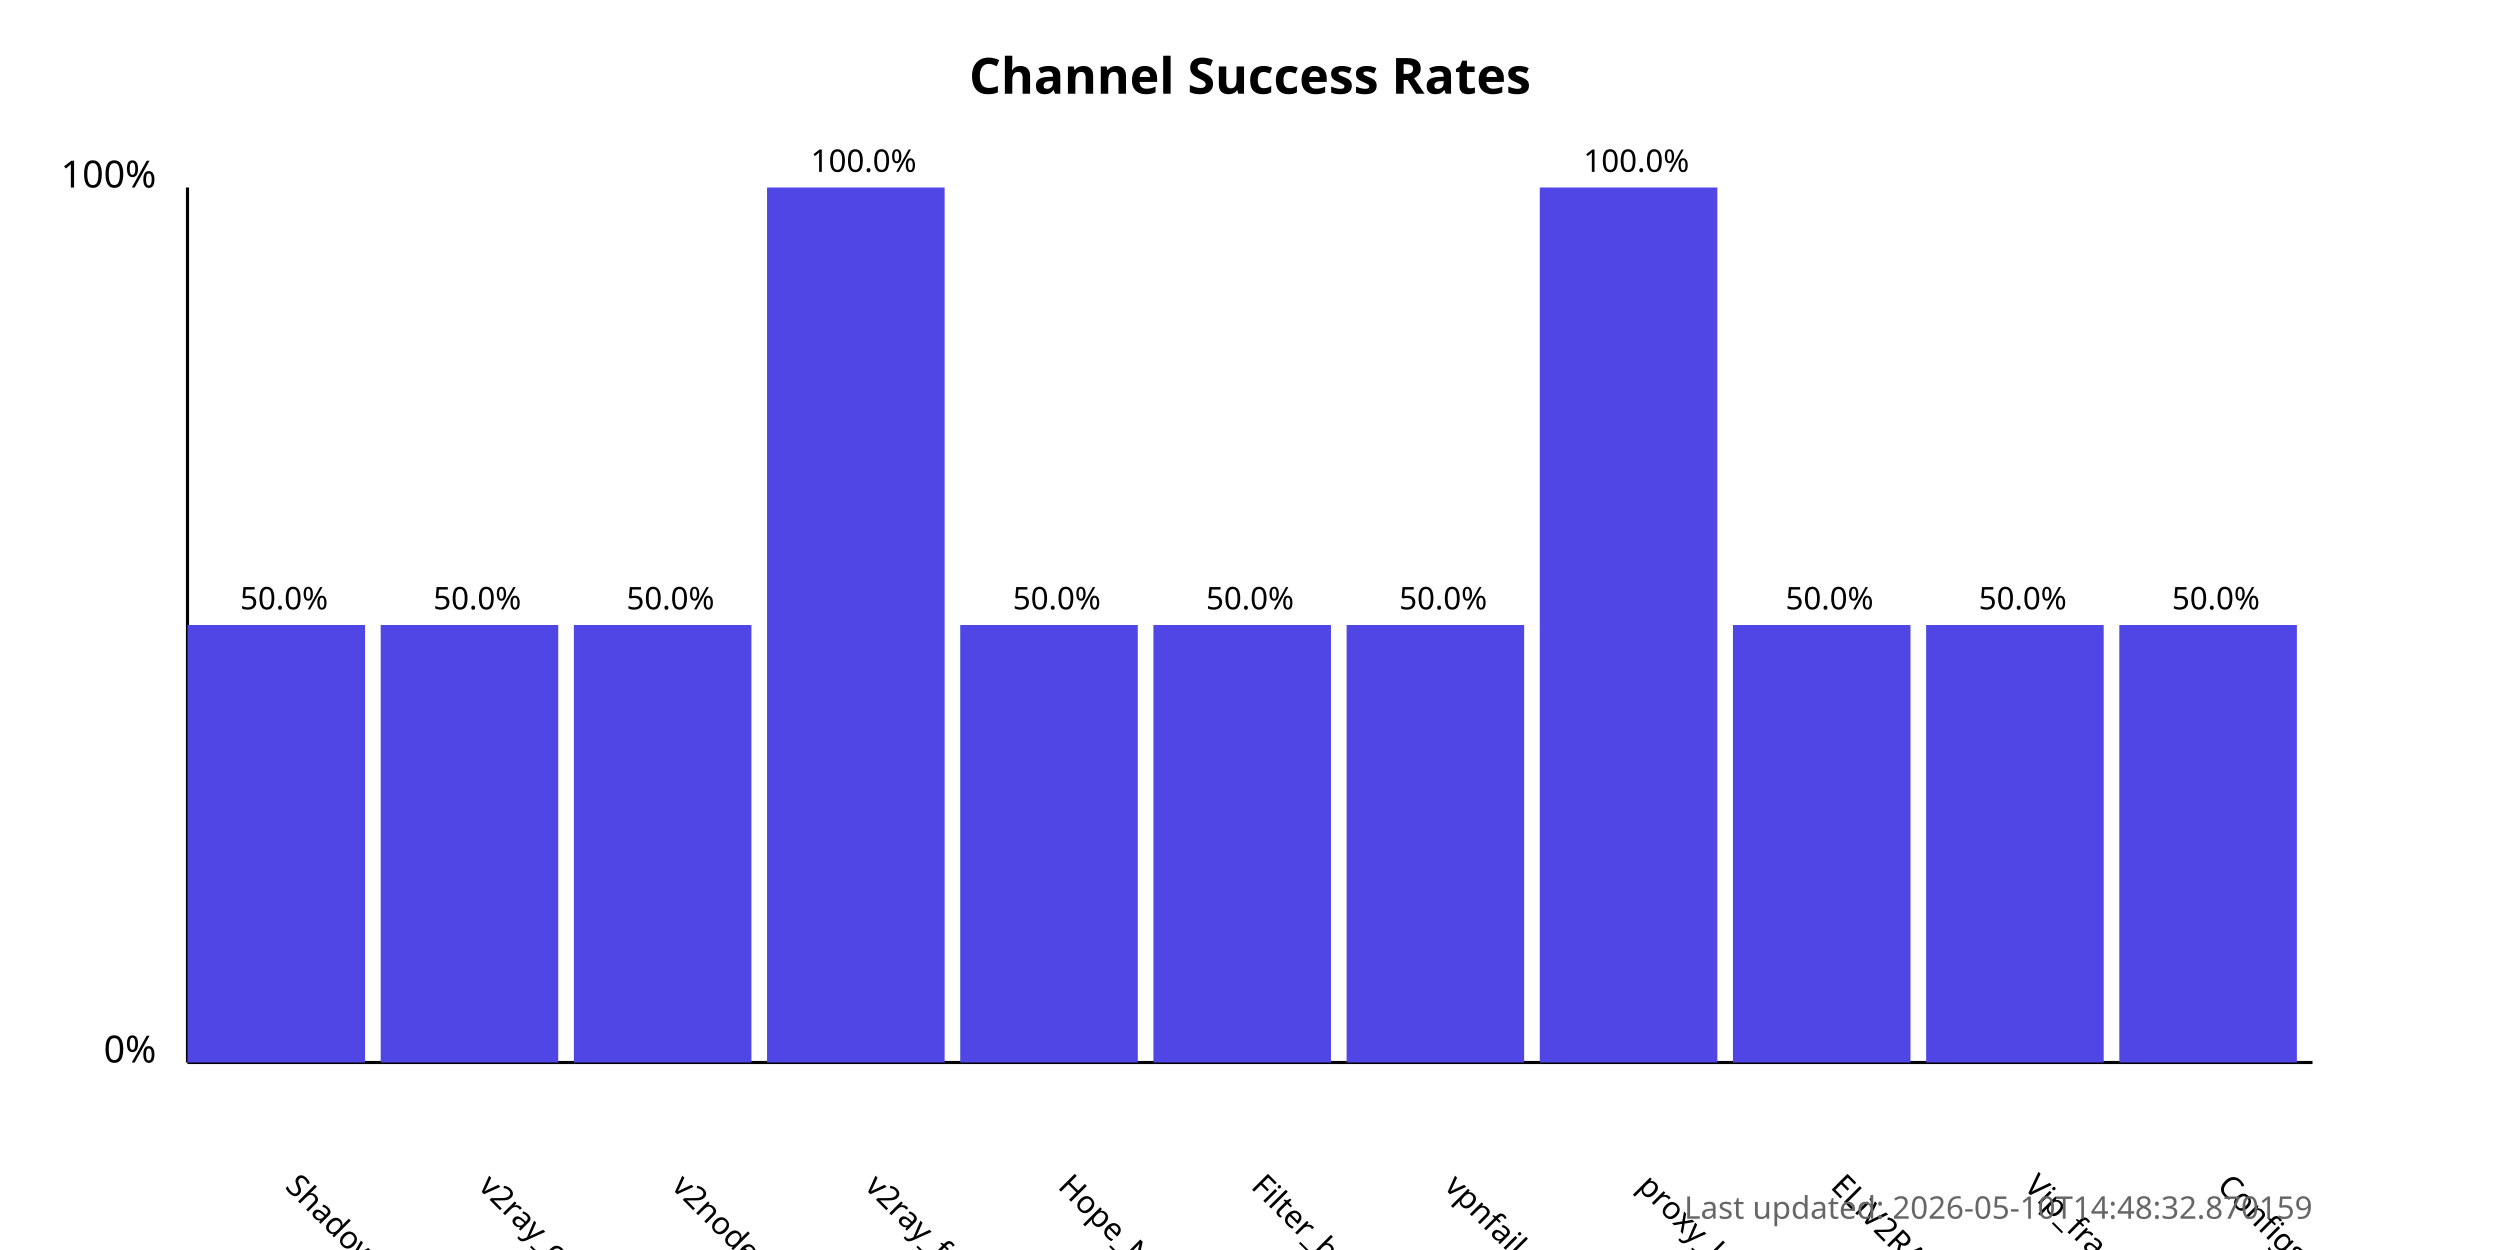
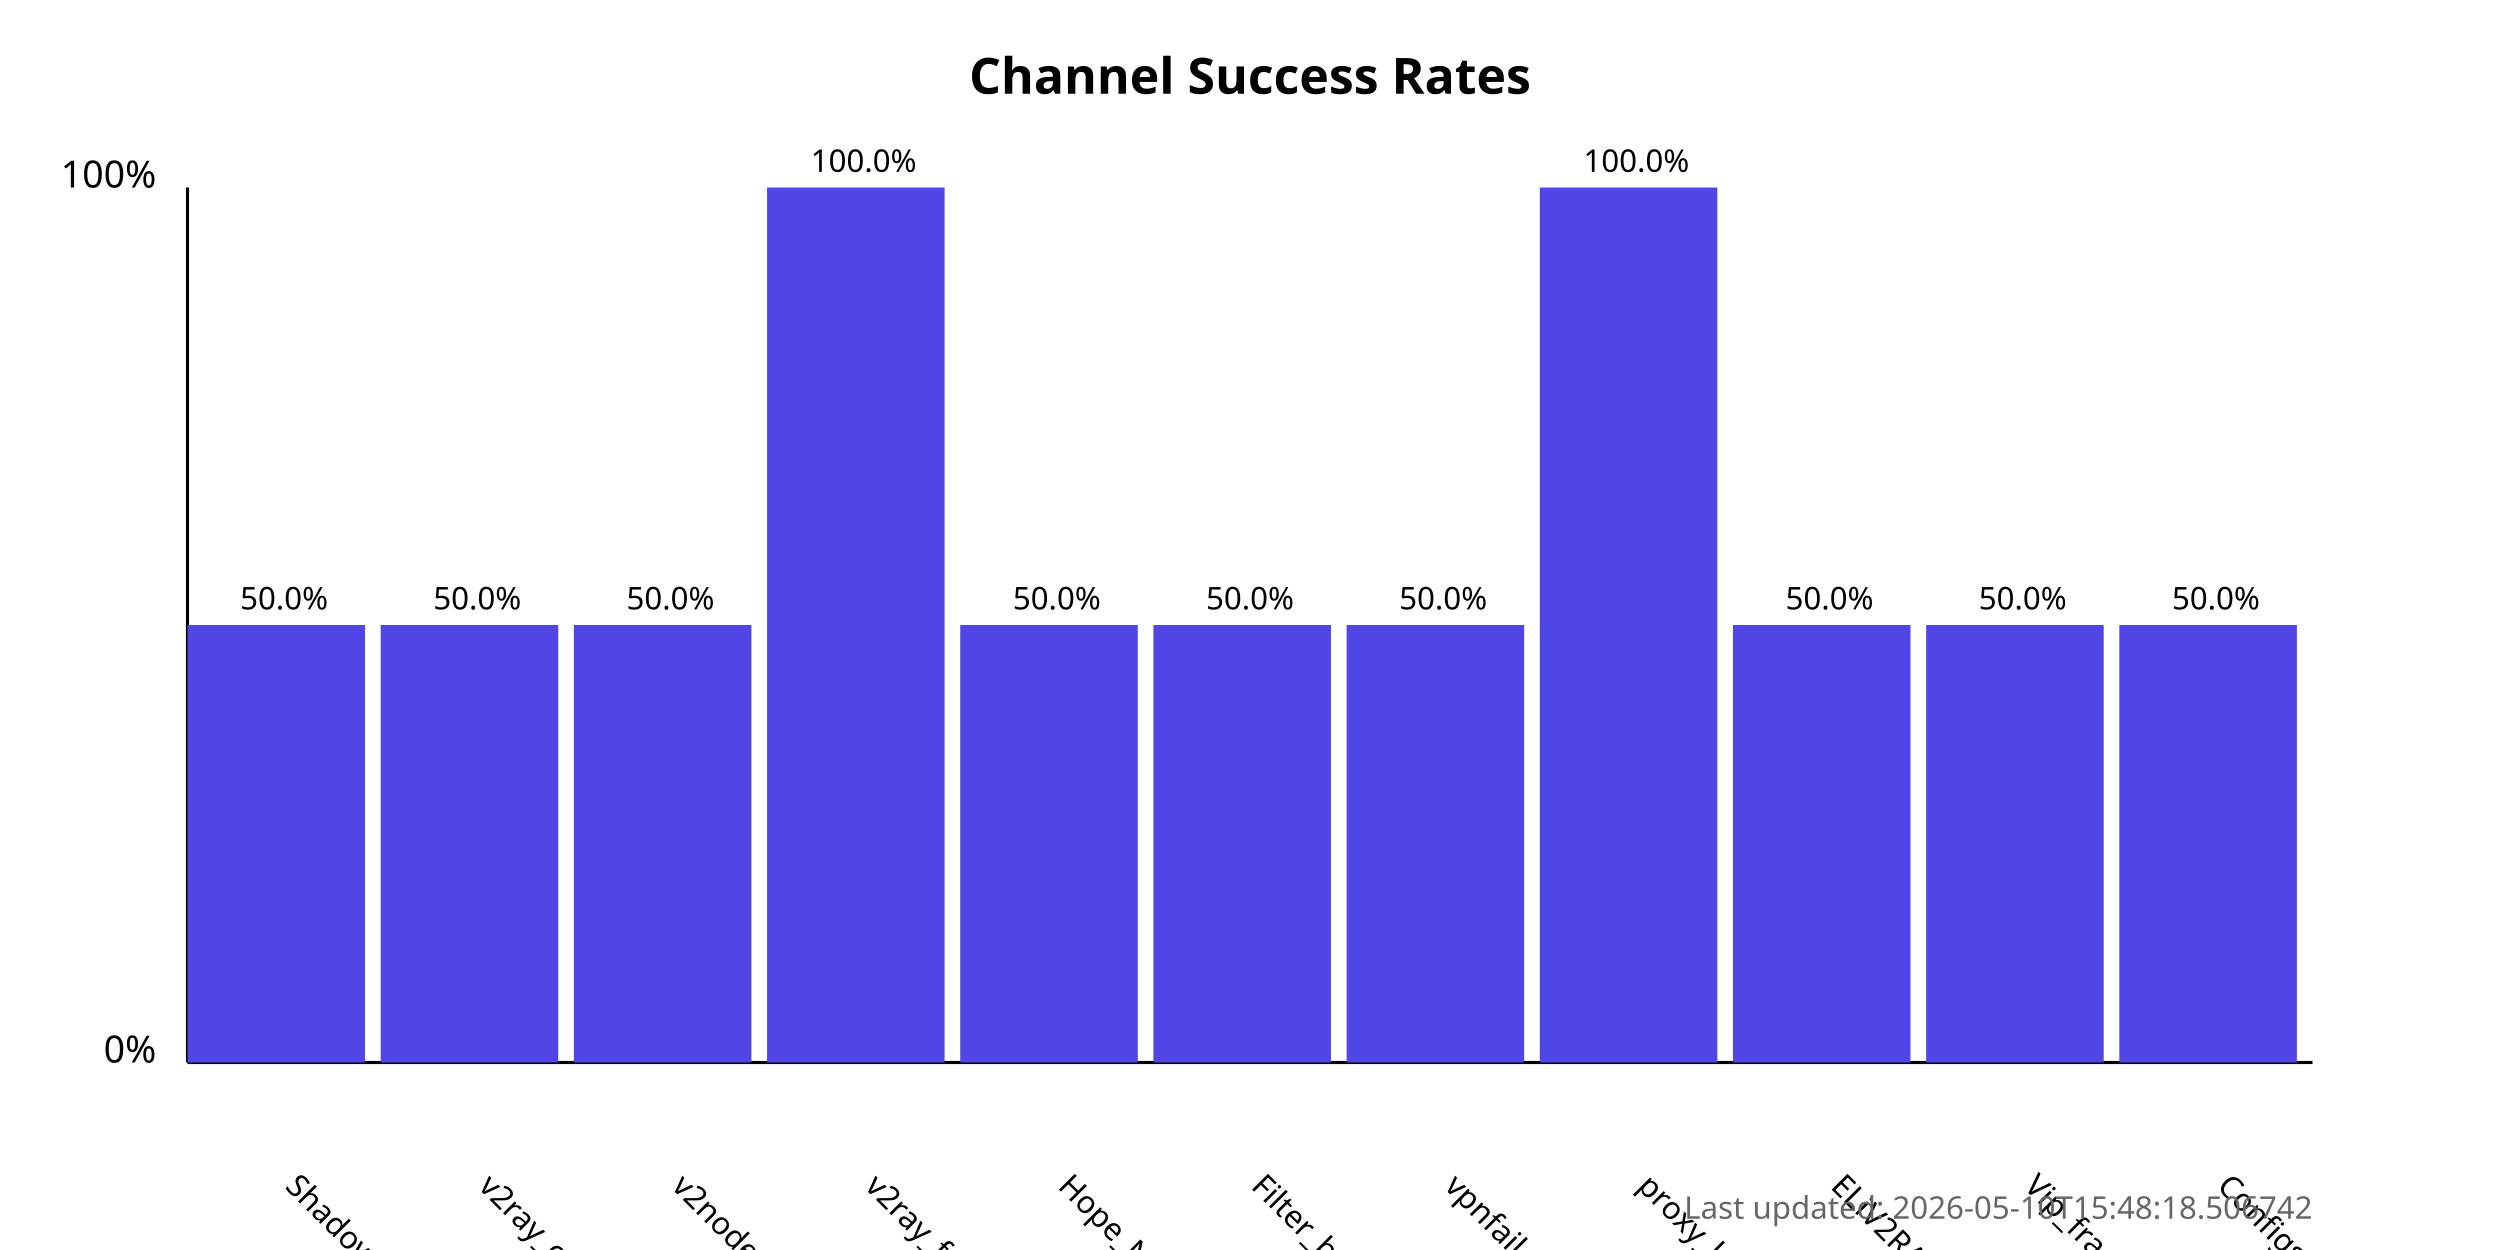
<svg xmlns="http://www.w3.org/2000/svg" width="800" height="400">
  <style>
            .chart-title { font: bold 16px sans-serif; }
            .axis-label { font: 12px sans-serif; }
            .tick-label { font: 10px sans-serif; }
            .bar { fill: #4f46e5; }
            .bar:hover { fill: #6366f1; }
            .timestamp { font: 10px sans-serif; fill: #666; }
        </style>
  <text x="400.0" y="30" text-anchor="middle" class="chart-title">
            Channel Success Rates
        </text>
  <line x1="60" y1="340" x2="60" y2="60" stroke="black" stroke-width="1" />
  <line x1="60" y1="340" x2="740" y2="340" stroke="black" stroke-width="1" />
  <text x="50" y="340" text-anchor="end" class="axis-label">0%</text>
  <text x="50" y="60" text-anchor="end" class="axis-label">100%</text>
  <g>
    <rect x="60" y="200.0" width="56.818" height="140.0" class="bar" />
    <text x="90.909" y="380" transform="rotate(45, 90.90909, 380)" text-anchor="start" class="tick-label">
                ShadowProxy66
            </text>
    <text x="90.909" y="195.0" text-anchor="middle" class="tick-label">
                50.0%
            </text>
  </g>
  <g>
    <rect x="121.818" y="200.0" width="56.818" height="140.0" class="bar" />
    <text x="152.727" y="380" transform="rotate(45, 152.7273, 380)" text-anchor="start" class="tick-label">
                v2ray_configs_pool
            </text>
    <text x="152.727" y="195.0" text-anchor="middle" class="tick-label">
                50.0%
            </text>
  </g>
  <g>
    <rect x="183.636" y="200.0" width="56.818" height="140.0" class="bar" />
    <text x="214.545" y="380" transform="rotate(45, 214.5455, 380)" text-anchor="start" class="tick-label">
                v2nodes
            </text>
    <text x="214.545" y="195.0" text-anchor="middle" class="tick-label">
                50.0%
            </text>
  </g>
  <g>
    <rect x="245.455" y="60.0" width="56.818" height="280.0" class="bar" />
    <text x="276.364" y="380" transform="rotate(45, 276.3636, 380)" text-anchor="start" class="tick-label">
                v2ray_free_conf
            </text>
    <text x="276.364" y="55.0" text-anchor="middle" class="tick-label">
                100.0%
            </text>
  </g>
  <g>
    <rect x="307.273" y="200.0" width="56.818" height="140.0" class="bar" />
    <text x="338.182" y="380" transform="rotate(45, 338.1818, 380)" text-anchor="start" class="tick-label">
                Hope_Net
            </text>
    <text x="338.182" y="195.0" text-anchor="middle" class="tick-label">
                50.0%
            </text>
  </g>
  <g>
    <rect x="369.091" y="200.0" width="56.818" height="140.0" class="bar" />
    <text x="400.0" y="380" transform="rotate(45, 400.0, 380)" text-anchor="start" class="tick-label">
                Filter_breaker
            </text>
    <text x="400.0" y="195.0" text-anchor="middle" class="tick-label">
                50.0%
            </text>
  </g>
  <g>
    <rect x="430.909" y="200.0" width="56.818" height="140.0" class="bar" />
    <text x="461.818" y="380" transform="rotate(45, 461.8182, 380)" text-anchor="start" class="tick-label">
                vpnfail_vless
            </text>
    <text x="461.818" y="195.0" text-anchor="middle" class="tick-label">
                50.0%
            </text>
  </g>
  <g>
    <rect x="492.727" y="60.0" width="56.818" height="280.0" class="bar" />
    <text x="523.636" y="380" transform="rotate(45, 523.6364, 380)" text-anchor="start" class="tick-label">
                proxy_kafee
            </text>
    <text x="523.636" y="55.0" text-anchor="middle" class="tick-label">
                100.0%
            </text>
  </g>
  <g>
    <rect x="554.545" y="200.0" width="56.818" height="140.0" class="bar" />
    <text x="585.455" y="380" transform="rotate(45, 585.4545, 380)" text-anchor="start" class="tick-label">
                ELiV2RAY
            </text>
    <text x="585.455" y="195.0" text-anchor="middle" class="tick-label">
                50.0%
            </text>
  </g>
  <g>
    <rect x="616.364" y="200.0" width="56.818" height="140.0" class="bar" />
    <text x="647.273" y="380" transform="rotate(45, 647.2727, 380)" text-anchor="start" class="tick-label">
                Vip_fragment_v2ray
            </text>
    <text x="647.273" y="195.0" text-anchor="middle" class="tick-label">
                50.0%
            </text>
  </g>
  <g>
    <rect x="678.182" y="200.0" width="56.818" height="140.0" class="bar" />
    <text x="709.091" y="380" transform="rotate(45, 709.0909, 380)" text-anchor="start" class="tick-label">
                ConfigsHubPlus
            </text>
    <text x="709.091" y="195.0" text-anchor="middle" class="tick-label">
                50.0%
            </text>
  </g>
  <text x="740" y="390" text-anchor="end" class="timestamp">
-             Last updated: 2026-05-10T14:48:32.870159
+             Last updated: 2026-05-10T15:48:18.506742
        </text>
</svg>
